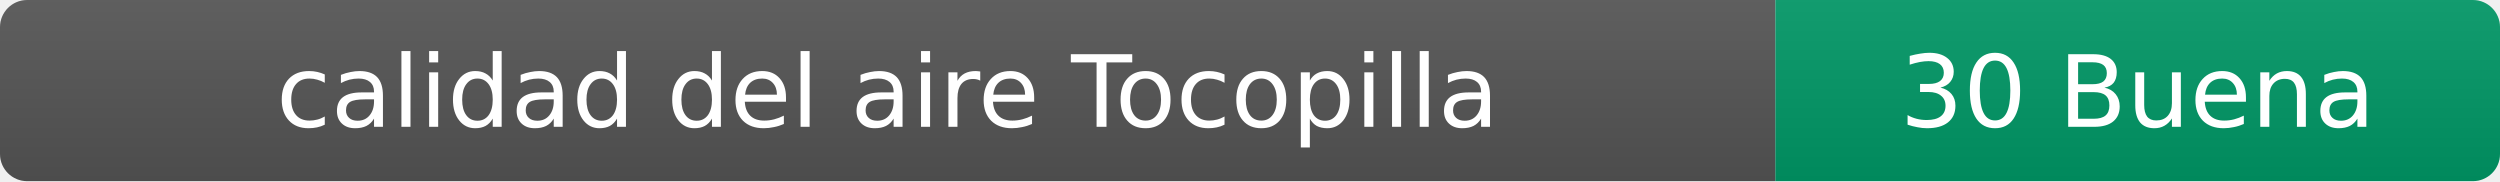
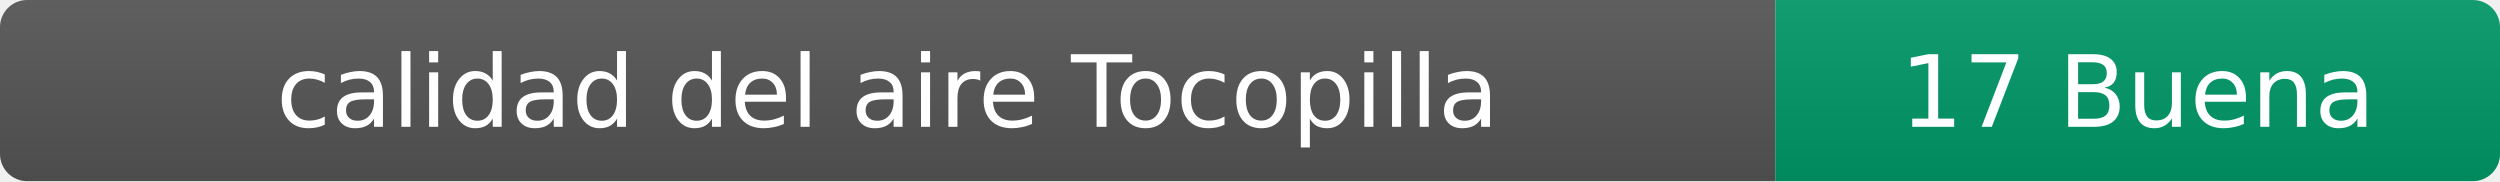
- <svg xmlns="http://www.w3.org/2000/svg" width="276" height="20" role="img" aria-label="calidad del aire: 30 Buena">
+ <svg xmlns="http://www.w3.org/2000/svg" width="276" height="20" role="img" aria-label="calidad del aire: 17 Buena">
  <linearGradient id="s" x2="0" y2="100%">
    <stop offset="0" stop-color="#bbb" stop-opacity=".1" />
    <stop offset="1" stop-opacity=".1" />
  </linearGradient>
  <clipPath id="r">
    <rect width="276" height="20" rx="3" fill="#fff" />
  </clipPath>
  <g clip-path="url(#r)">
    <rect width="196" height="20" fill="#555" />
    <rect x="196" width="80" height="20" fill="#009966" />
    <rect width="276" height="20" fill="url(#s)" />
  </g>
  <g fill="#fff" text-anchor="middle" font-family="Verdana,Geneva,DejaVu Sans,sans-serif" font-size="11">
    <text x="98" y="14">calidad del aire Tocopilla</text>
-     <text x="236" y="14">30 Buena</text>
+     <text x="236" y="14">17 Buena</text>
  </g>
</svg>
